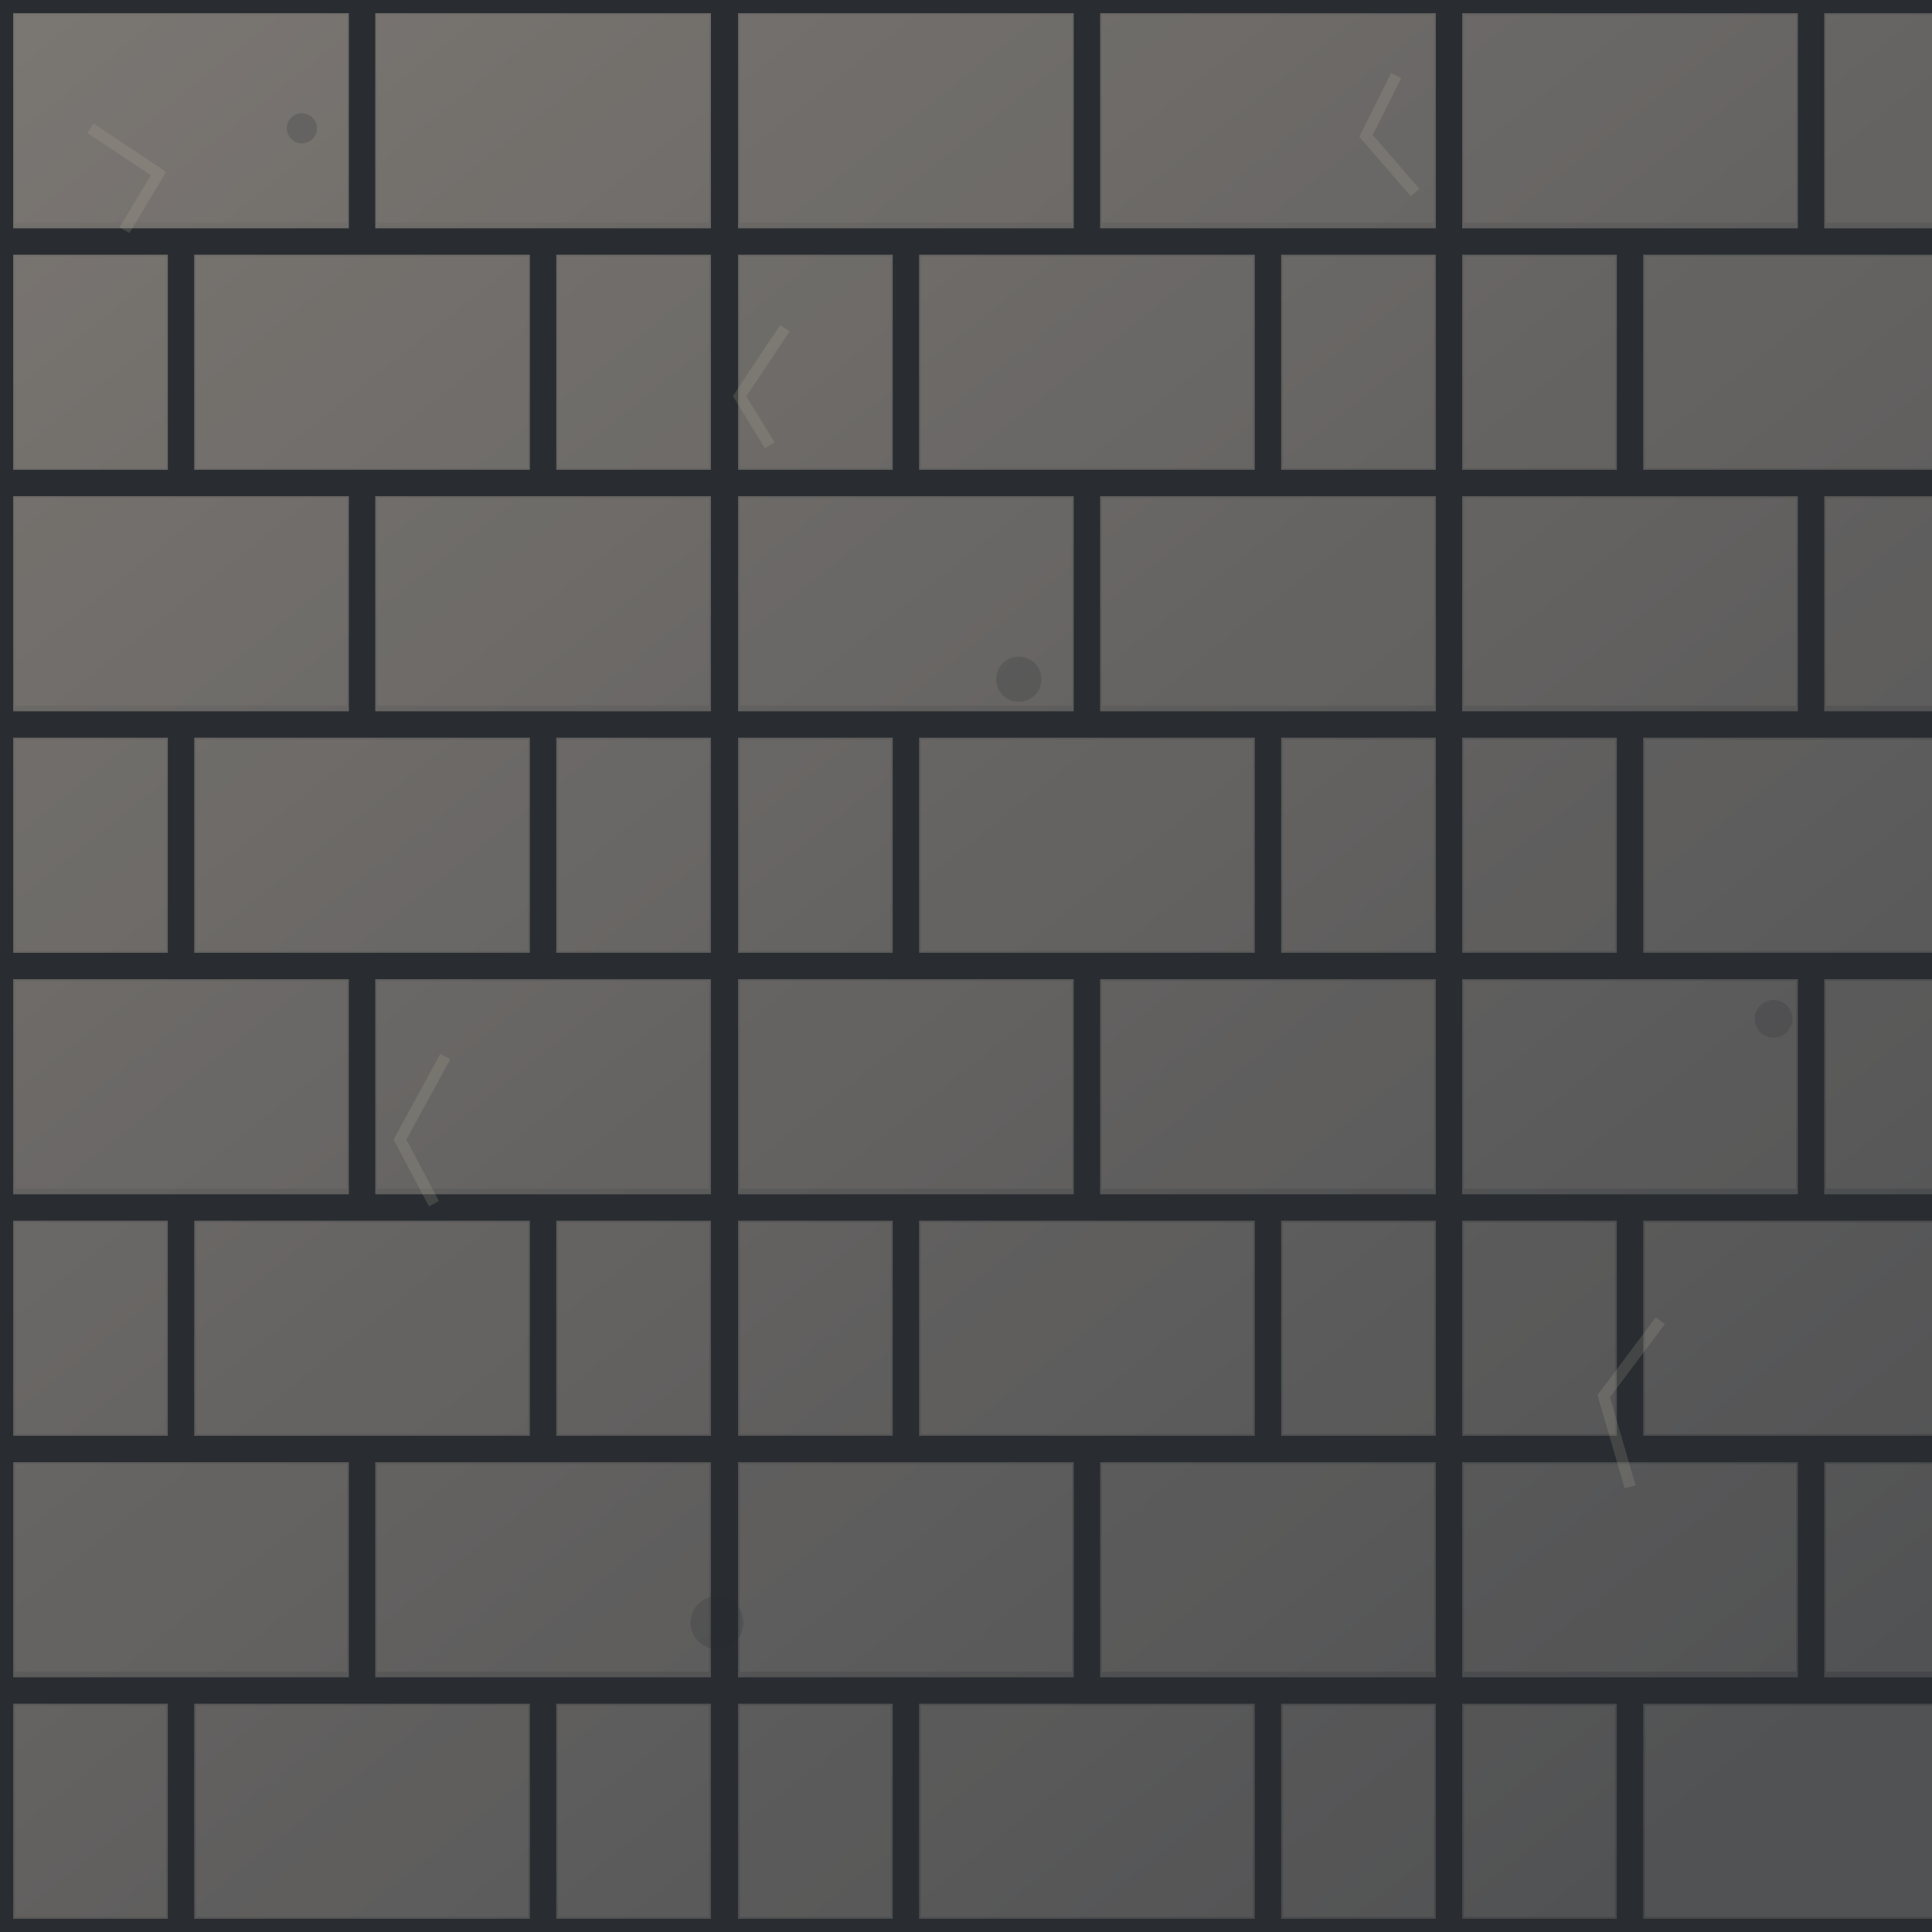
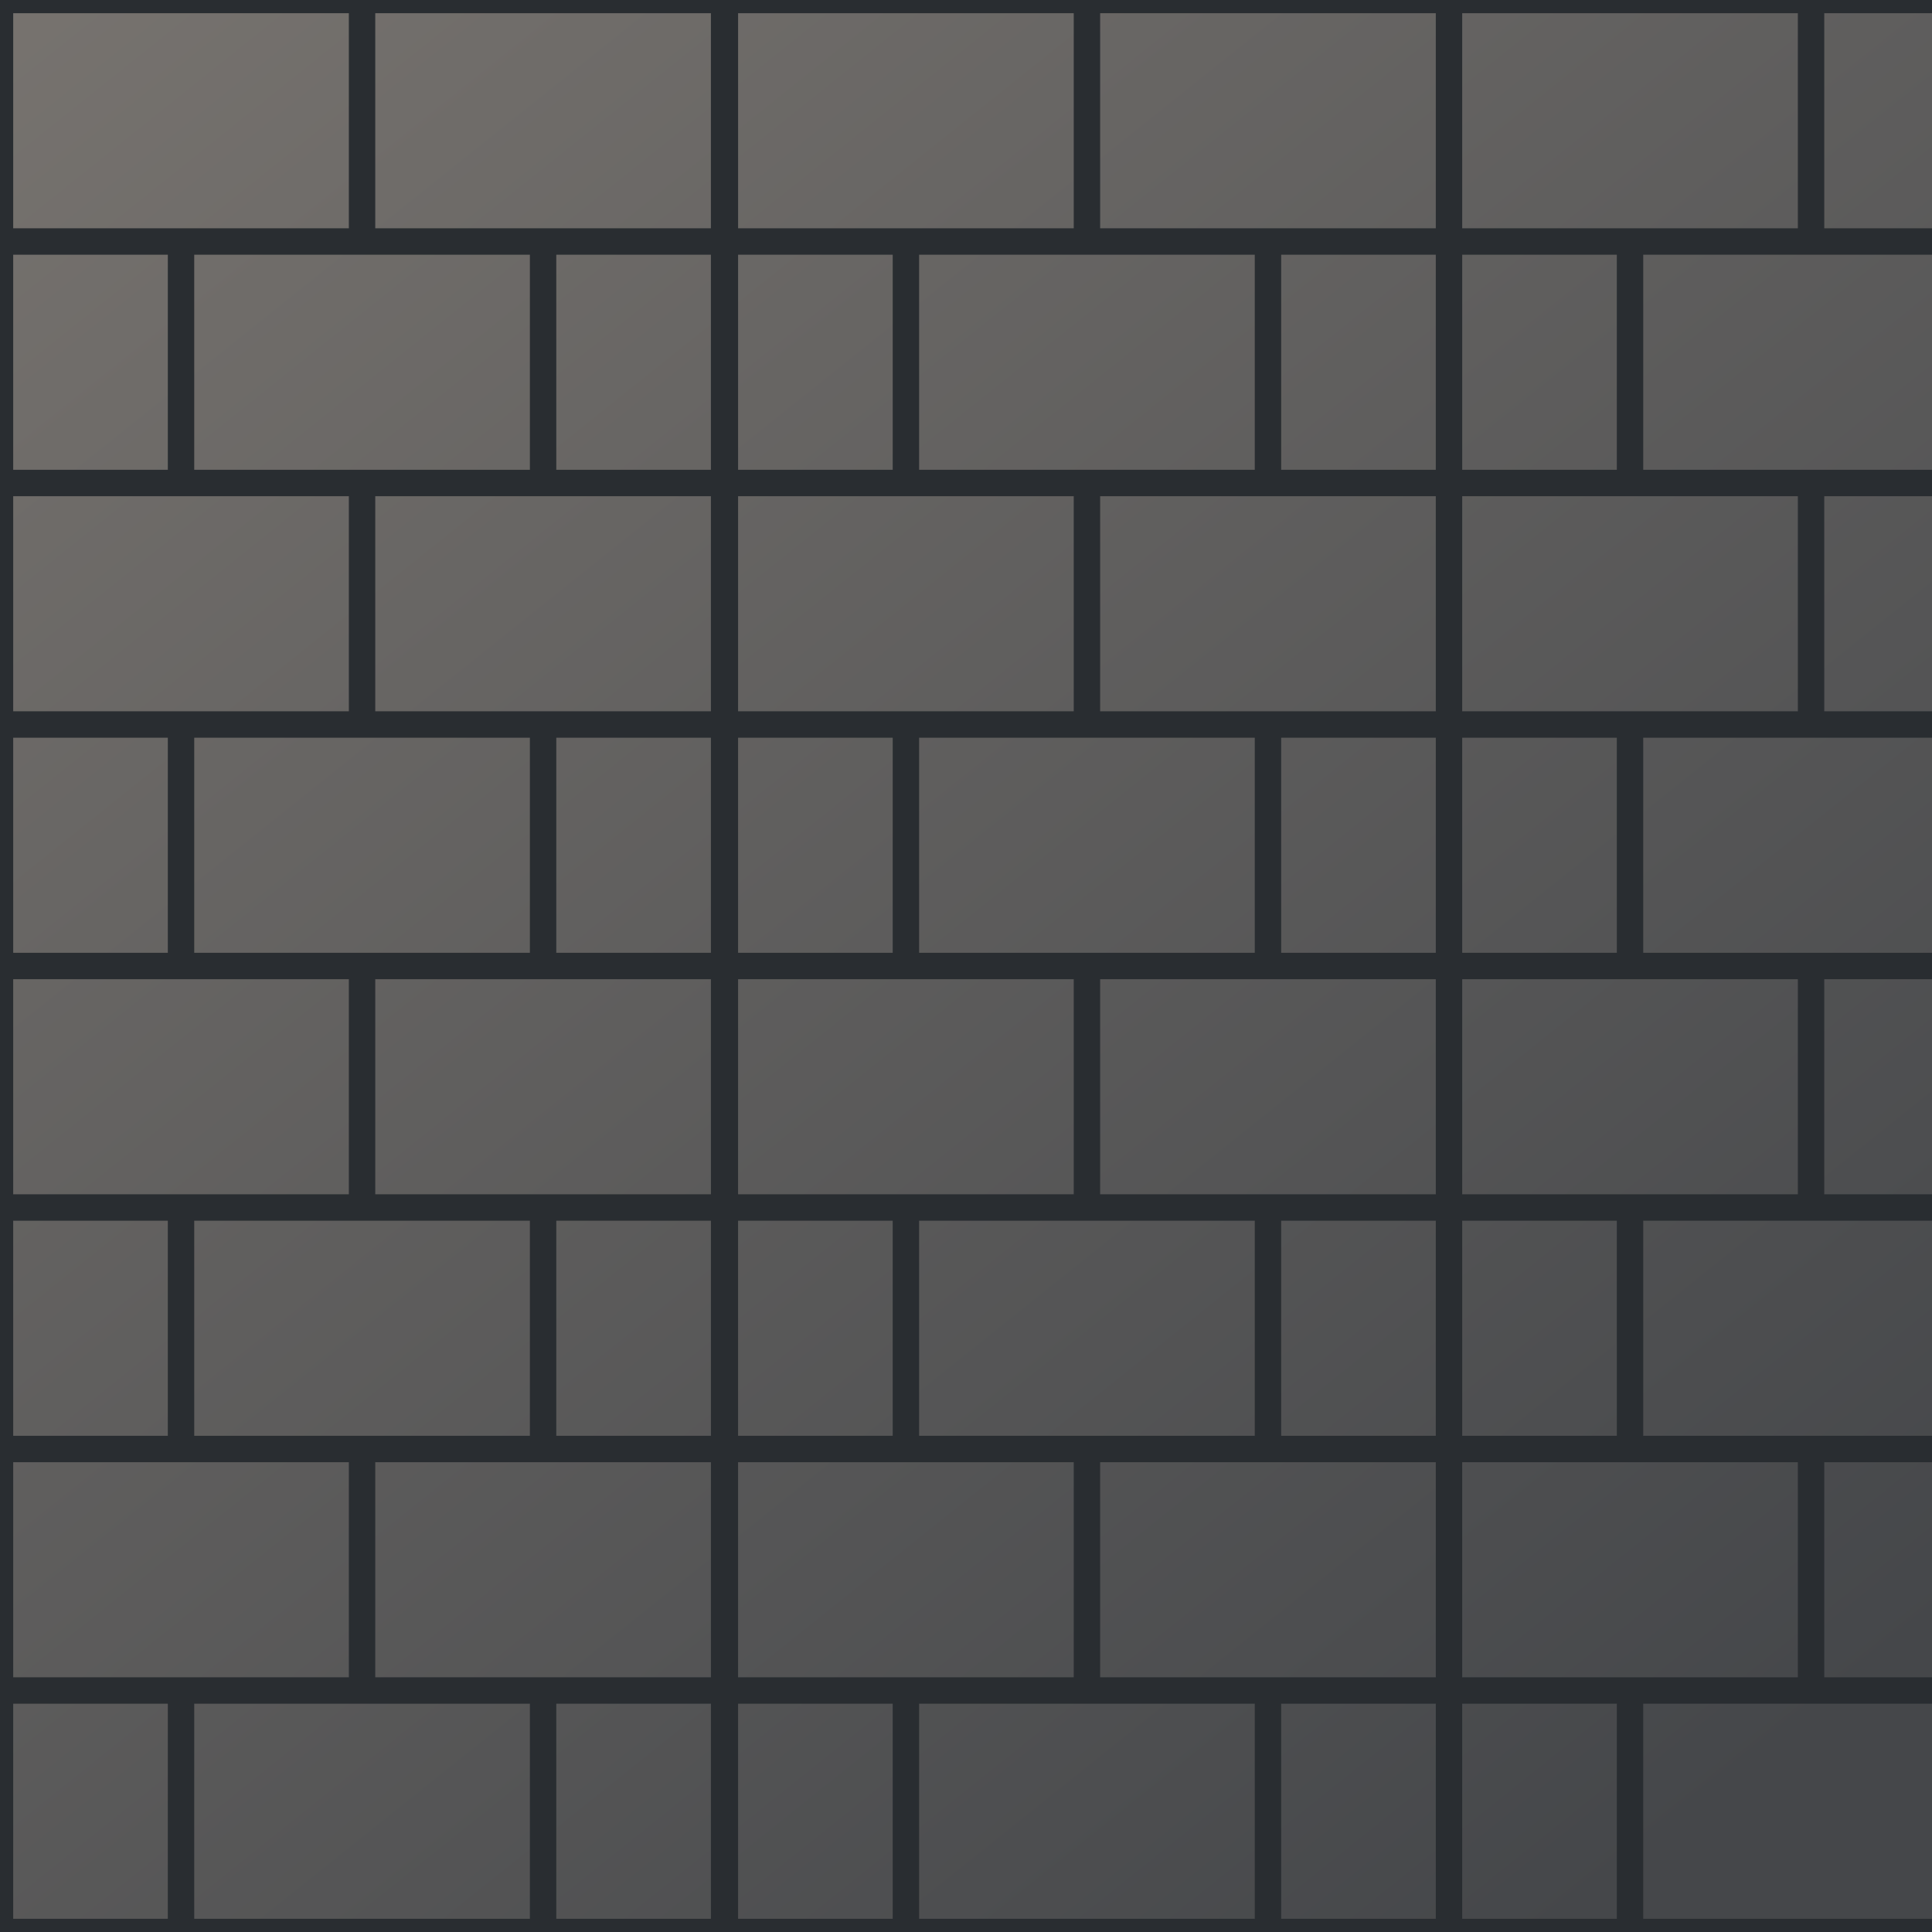
- <svg xmlns="http://www.w3.org/2000/svg" width="512" height="512" viewBox="0 0 512 512">
+ <svg xmlns="http://www.w3.org/2000/svg" width="512" height="512">
  <defs>
-     <linearGradient id="stone" x2=".8" y2="1">
+     <linearGradient id="s" x2=".8" y2="1">
      <stop stop-color="#77736f" />
      <stop offset="1" stop-color="#45474a" />
    </linearGradient>
-     <pattern id="blocks" width="192" height="128" patternUnits="userSpaceOnUse">
-       <path d="M0 0H192V128H0Z M0 64H192 M96 0V64 M48 64V128 M144 64V128" fill="none" stroke="#292d31" stroke-width="7" />
-       <path d="M4 4H92V59H4ZM100 4H188V59H100ZM4 68H44V124H4ZM52 68H140V124H52ZM148 68H188V124H148Z" fill="#8c8981" opacity=".17" />
+     <pattern id="b" width="192" height="128" patternUnits="userSpaceOnUse">
+       <path d="M0 0H192V128H0ZM0 64H192M96 0V64M48 64V128M144 64V128" fill="none" stroke="#292d31" stroke-width="7" />
    </pattern>
  </defs>
-   <rect width="512" height="512" fill="url(#stone)" />
-   <rect width="512" height="512" fill="url(#blocks)" />
-   <g fill="none" stroke="#c1b8a6" stroke-opacity=".18" stroke-width="3">
-     <path d="M24 34l18 12-9 15M208 87l-12 18 8 13M370 20l-8 16 13 15M118 280l-12 22 9 17M440 350l-15 20 7 24" />
-   </g>
-   <g fill="#24282c" opacity=".2">
-     <circle cx="80" cy="34" r="4" />
-     <circle cx="270" cy="180" r="6" />
-     <circle cx="470" cy="270" r="5" />
-     <circle cx="190" cy="430" r="7" />
-   </g>
+   <rect width="512" height="512" fill="url(#s)" />
+   <rect width="512" height="512" fill="url(#b)" />
</svg>
